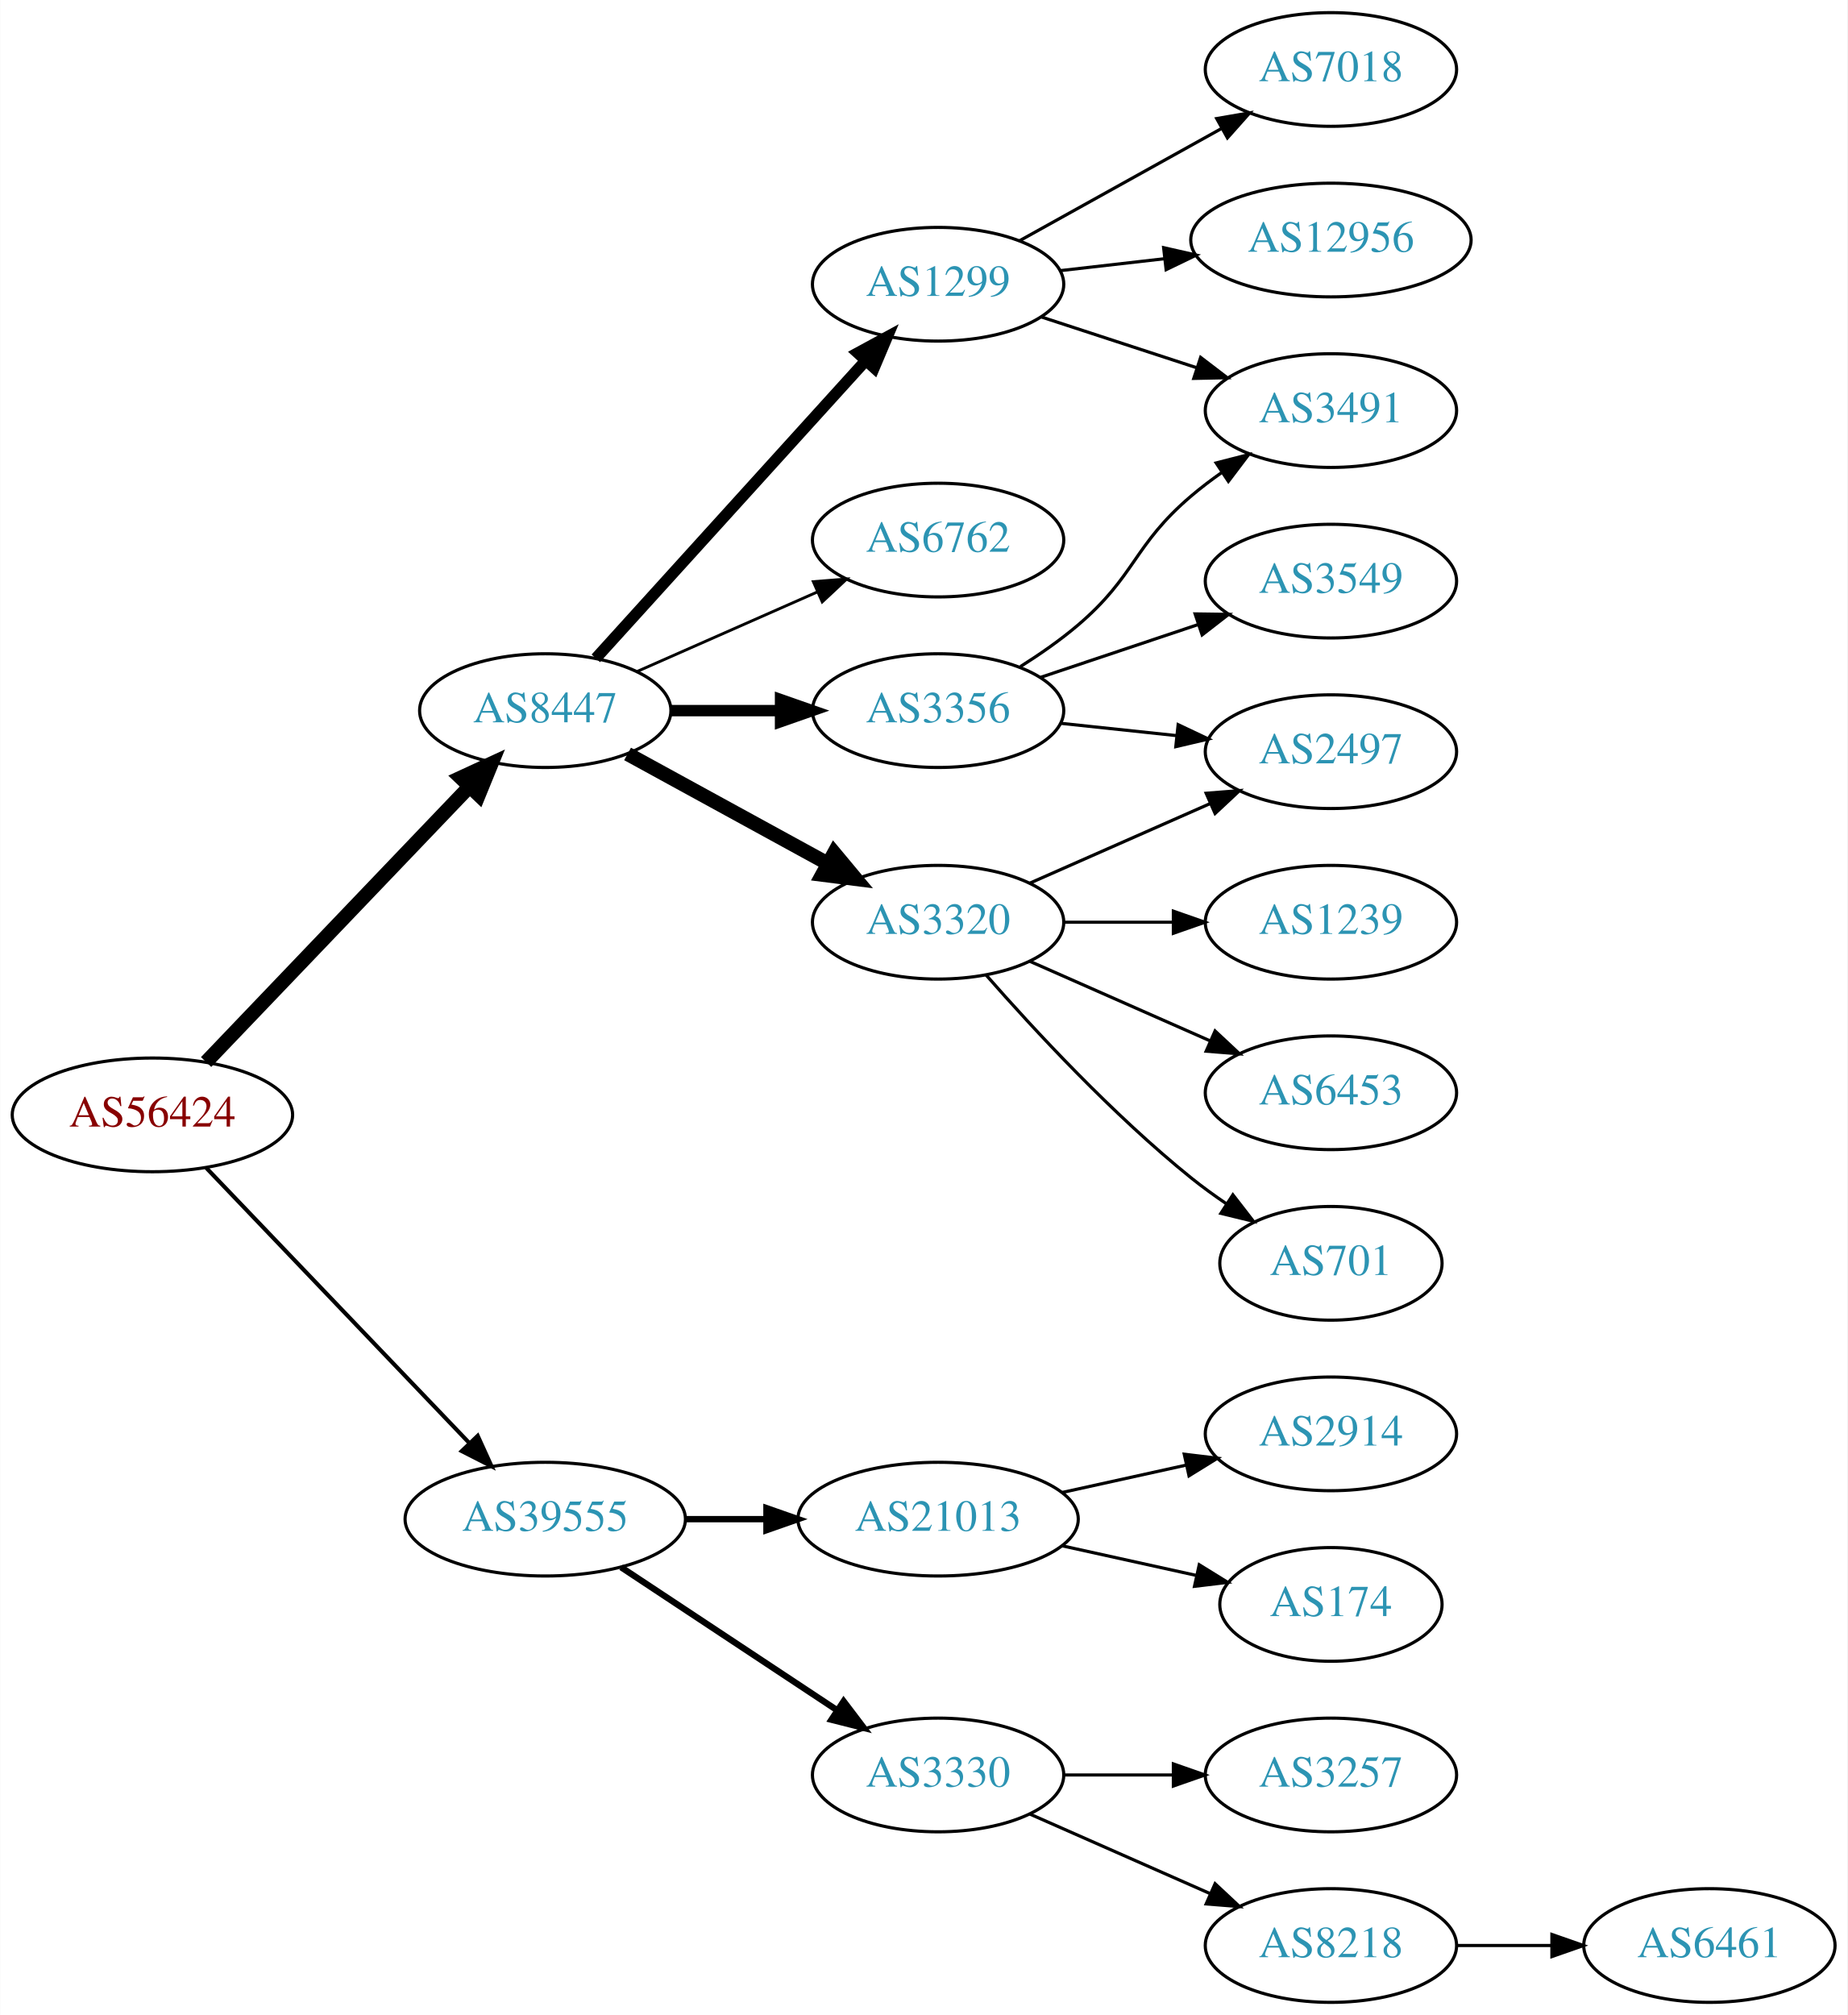
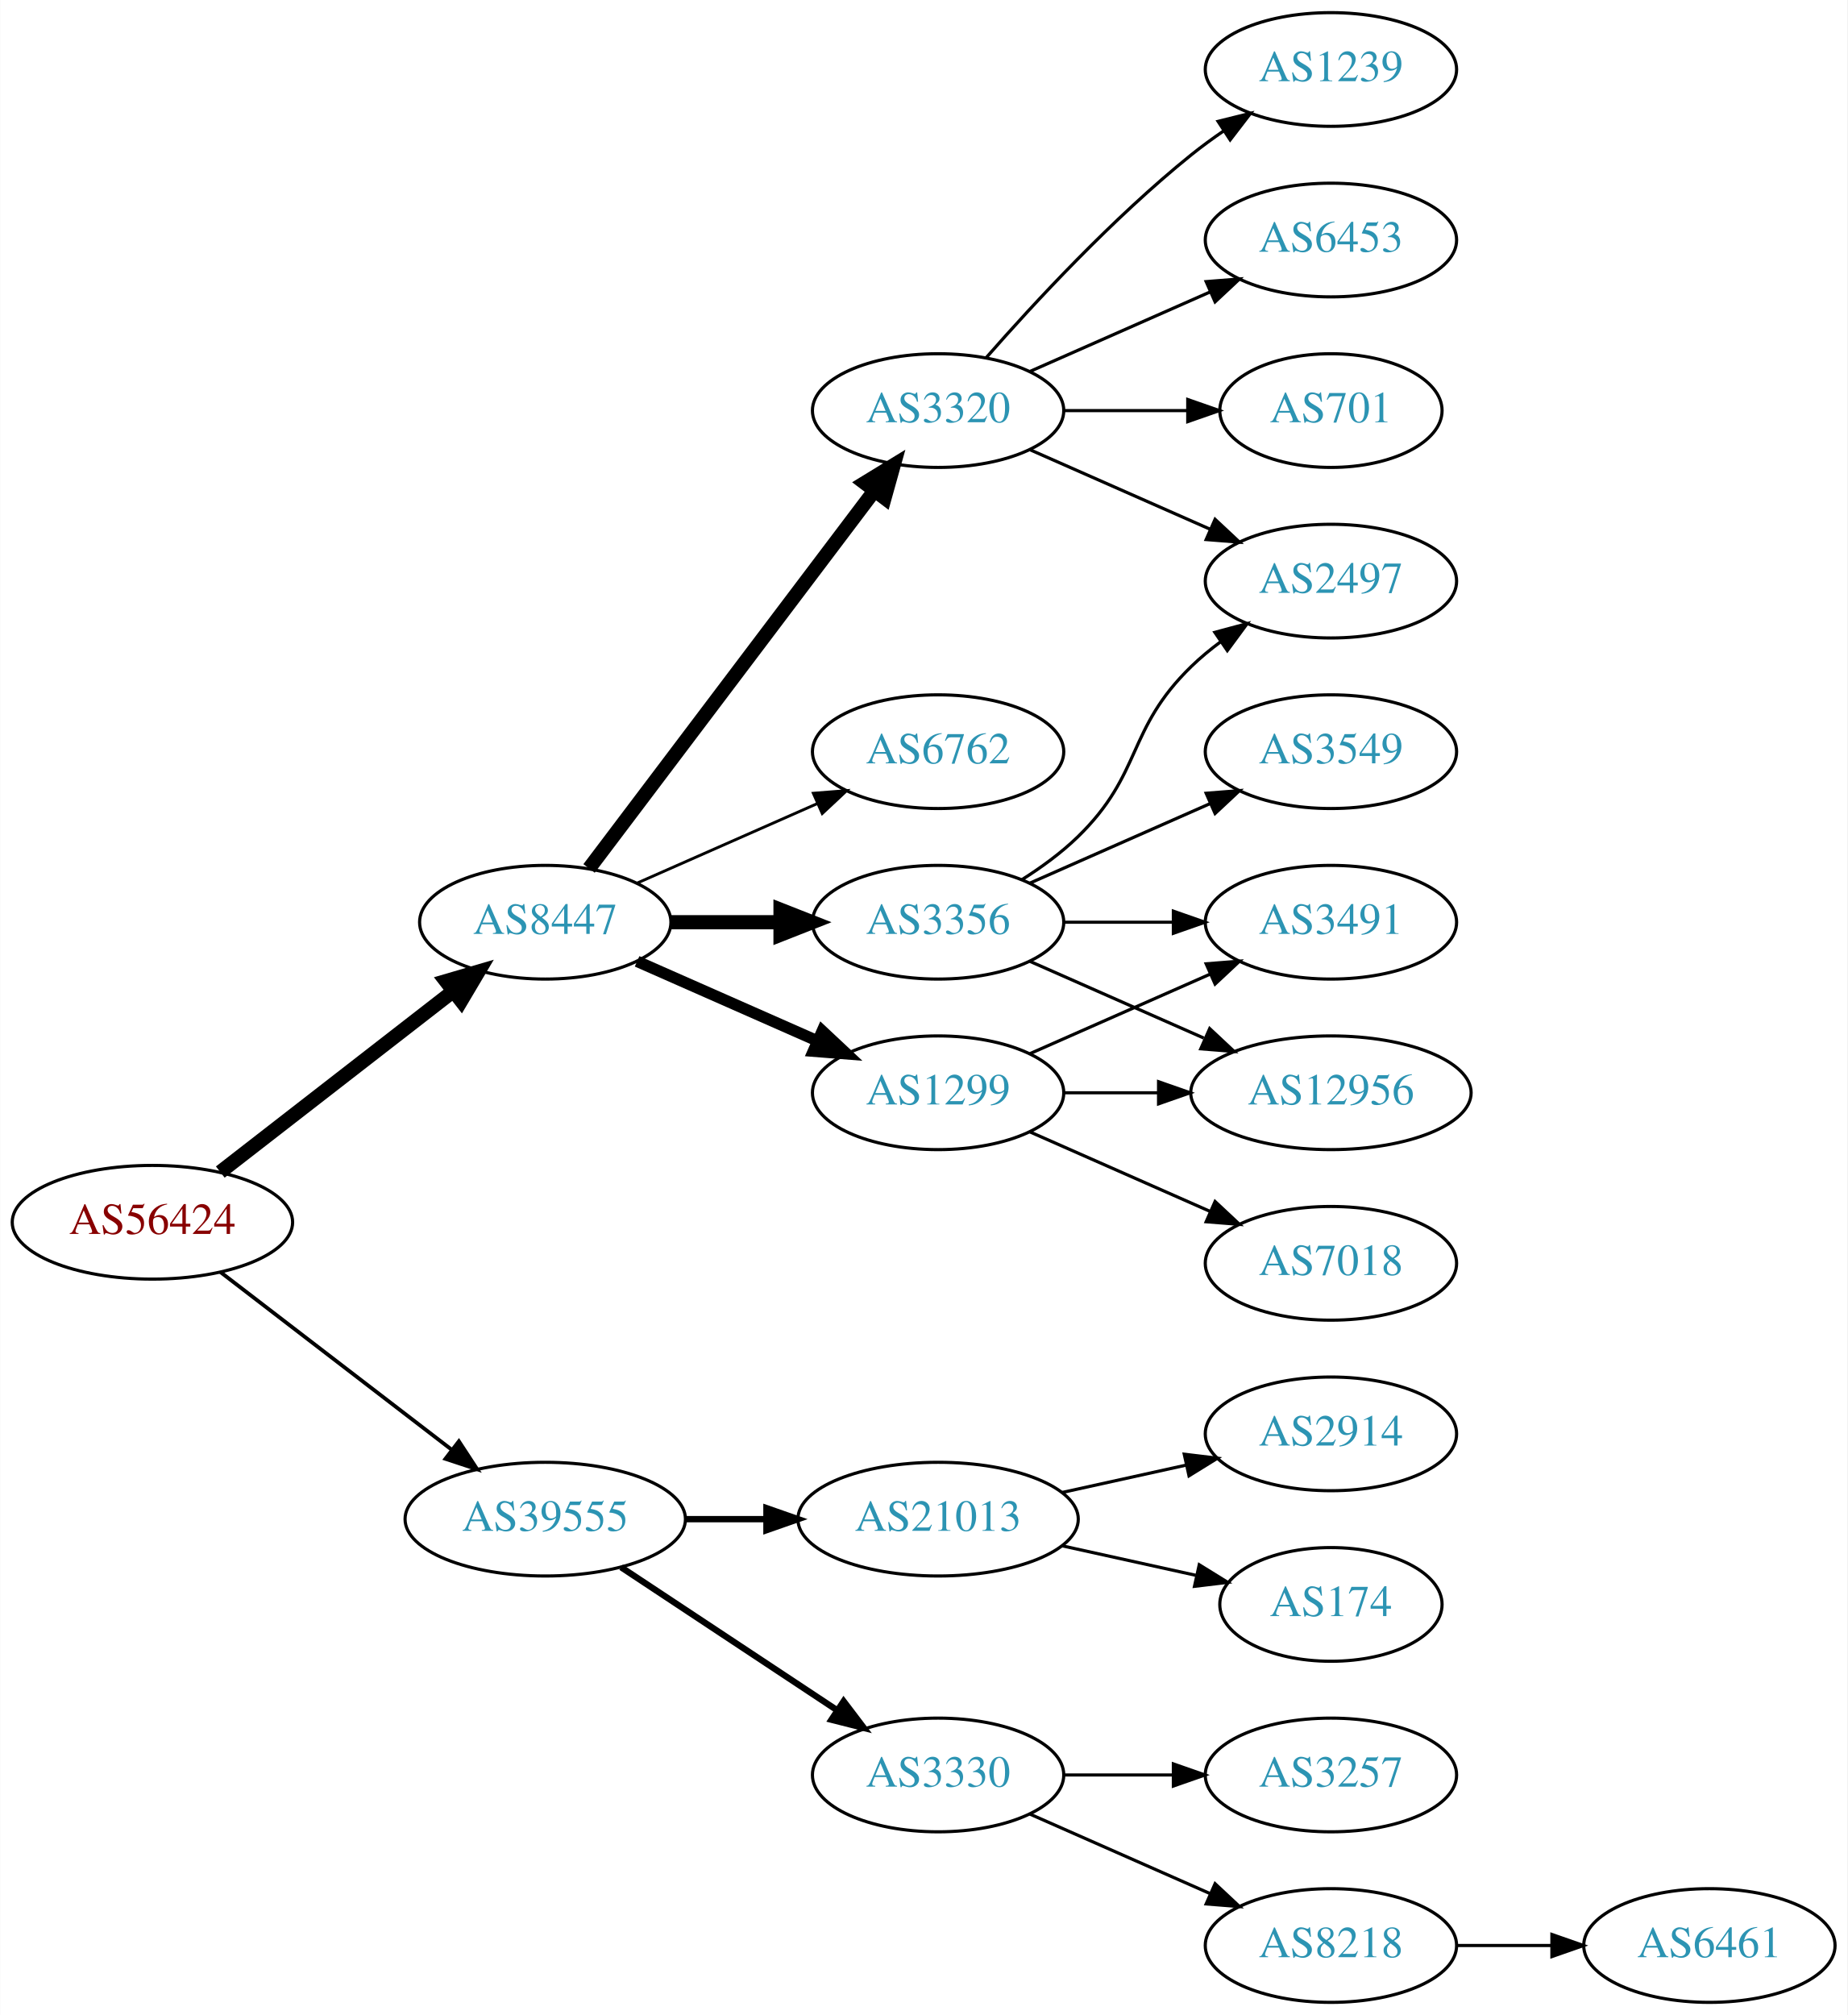
<svg xmlns="http://www.w3.org/2000/svg" xmlns:xlink="http://www.w3.org/1999/xlink" width="585pt" height="638pt" viewBox="0.00 0.00 584.86 638.00">
  <g id="graph0" class="graph" transform="scale(1 1) rotate(0) translate(4 634)">
    <polygon fill="white" stroke="none" points="-4,4 -4,-634 580.862,-634 580.862,4 -4,4" />
    <g id="node1" class="node">
      <g id="a_node1">
        <a xlink:href="/asn/56424" xlink:title="AS56424 ~ TYROLIT-AT-AS [AT]">
-           <ellipse fill="#ffffff" stroke="black" cx="44.196" cy="-281" rx="44.393" ry="18" />
-           <text text-anchor="middle" x="44.196" y="-277.3" font-family="Times,serif" font-size="14.00" fill="#880000">AS56424</text>
+           <ellipse fill="#ffffff" stroke="black" cx="44.196" cy="-247" rx="44.393" ry="18" />
+           <text text-anchor="middle" x="44.196" y="-243.3" font-family="Times,serif" font-size="14.00" fill="#880000">AS56424</text>
        </a>
      </g>
    </g>
    <g id="node2" class="node">
      <g id="a_node2">
        <a xlink:href="/asn/8447" xlink:title="AS8447 ~ A1 Telekom Austria AG [AT]">
-           <ellipse fill="#ffffff" stroke="black" cx="168.588" cy="-409" rx="39.794" ry="18" />
-           <text text-anchor="middle" x="168.588" y="-405.3" font-family="Times,serif" font-size="14.00" fill="#2c94b3">AS8447</text>
+           <ellipse fill="#ffffff" stroke="black" cx="168.588" cy="-342" rx="39.794" ry="18" />
+           <text text-anchor="middle" x="168.588" y="-338.3" font-family="Times,serif" font-size="14.00" fill="#2c94b3">AS8447</text>
        </a>
      </g>
    </g>
    <g id="edge1" class="edge">
-       <path fill="none" stroke="black" stroke-width="4.5" d="M61.197,-297.734C82.454,-319.965 120.15,-359.388 144.491,-384.845" />
-       <polygon fill="black" stroke="black" stroke-width="4.5" points="141.827,-387.756 151.584,-392.262 147.519,-382.313 141.827,-387.756" />
+       <path fill="none" stroke="black" stroke-width="4.5" d="M65.682,-262.901C85.836,-278.544 116.772,-302.557 139.272,-320.021" />
+       <polygon fill="black" stroke="black" stroke-width="4.5" points="137.129,-323.342 147.443,-326.363 141.958,-317.121 137.129,-323.342" />
    </g>
    <g id="node3" class="node">
      <g id="a_node3">
        <a xlink:href="/asn/39555" xlink:title="AS39555 ~ Stadtwerke Schwaz GmbH [AT]">
          <ellipse fill="#ffffff" stroke="black" cx="168.588" cy="-153" rx="44.393" ry="18" />
          <text text-anchor="middle" x="168.588" y="-149.3" font-family="Times,serif" font-size="14.00" fill="#2c94b3">AS39555</text>
        </a>
      </g>
    </g>
    <g id="edge2" class="edge">
-       <path fill="none" stroke="black" stroke-width="1.286" d="M61.197,-264.266C82.454,-242.035 120.15,-202.612 144.491,-177.155" />
-       <polygon fill="black" stroke="black" stroke-width="1.286" points="147.202,-179.384 151.584,-169.738 142.143,-174.547 147.202,-179.384" />
+       <path fill="none" stroke="black" stroke-width="1.2" d="M65.682,-231.267C85.715,-215.88 116.402,-192.312 138.867,-175.058" />
+       <polygon fill="black" stroke="black" stroke-width="1.2" points="141.237,-177.652 147.036,-168.785 136.973,-172.1 141.237,-177.652" />
    </g>
    <g id="node4" class="node">
      <g id="a_node4">
-         <a xlink:href="/asn/1299" xlink:title="AS1299 ~ Telia Carrier [EU]">
-           <ellipse fill="#ffffff" stroke="black" cx="292.98" cy="-544" rx="39.794" ry="18" />
-           <text text-anchor="middle" x="292.98" y="-540.3" font-family="Times,serif" font-size="14.00" fill="#2c94b3">AS1299</text>
+         <a xlink:href="/asn/3356" xlink:title="AS3356 ~ Level 3 Parent, LLC [US]">
+           <ellipse fill="#ffffff" stroke="black" cx="292.98" cy="-342" rx="39.794" ry="18" />
+           <text text-anchor="middle" x="292.98" y="-338.3" font-family="Times,serif" font-size="14.00" fill="#2c94b3">AS3356</text>
        </a>
      </g>
    </g>
    <g id="edge3" class="edge">
-       <path fill="none" stroke="black" stroke-width="3.6" d="M184.596,-425.554C205.976,-449.136 245.338,-492.553 270.006,-519.762" />
-       <polygon fill="black" stroke="black" stroke-width="3.6" points="267.54,-522.253 276.85,-527.311 272.726,-517.552 267.54,-522.253" />
+       <path fill="none" stroke="black" stroke-width="4.5" d="M208.314,-342C219.252,-342 231.303,-342 242.769,-342" />
+       <polygon fill="black" stroke="black" stroke-width="4.5" points="243.087,-345.938 253.087,-342 243.087,-338.063 243.087,-345.938" />
    </g>
    <g id="node5" class="node">
      <g id="a_node5">
        <a xlink:href="/asn/3320" xlink:title="AS3320 ~ DTAG [DE]">
-           <ellipse fill="#ffffff" stroke="black" cx="292.98" cy="-342" rx="39.794" ry="18" />
-           <text text-anchor="middle" x="292.98" y="-338.3" font-family="Times,serif" font-size="14.00" fill="#2c94b3">AS3320</text>
+           <ellipse fill="#ffffff" stroke="black" cx="292.98" cy="-504" rx="39.794" ry="18" />
+           <text text-anchor="middle" x="292.98" y="-500.3" font-family="Times,serif" font-size="14.00" fill="#2c94b3">AS3320</text>
        </a>
      </g>
    </g>
    <g id="edge4" class="edge">
-       <path fill="none" stroke="black" stroke-width="4.5" d="M194.651,-395.28C212.967,-385.253 238.011,-371.544 258.107,-360.543" />
-       <polygon fill="black" stroke="black" stroke-width="4.5" points="260.07,-363.957 266.951,-355.702 256.288,-357.05 260.07,-363.957" />
+       <path fill="none" stroke="black" stroke-width="4.5" d="M182.455,-359.031C203.977,-387.517 247.394,-444.985 272.62,-478.374" />
+       <polygon fill="black" stroke="black" stroke-width="4.5" points="269.748,-481.105 278.918,-486.71 276.031,-476.357 269.748,-481.105" />
    </g>
    <g id="node6" class="node">
      <g id="a_node6">
-         <a xlink:href="/asn/3356" xlink:title="AS3356 ~ Level 3 Parent, LLC [US]">
-           <ellipse fill="#ffffff" stroke="black" cx="292.98" cy="-409" rx="39.794" ry="18" />
-           <text text-anchor="middle" x="292.98" y="-405.3" font-family="Times,serif" font-size="14.00" fill="#2c94b3">AS3356</text>
+         <a xlink:href="/asn/1299" xlink:title="AS1299 ~ Telia Carrier [EU]">
+           <ellipse fill="#ffffff" stroke="black" cx="292.98" cy="-288" rx="39.794" ry="18" />
+           <text text-anchor="middle" x="292.98" y="-284.3" font-family="Times,serif" font-size="14.00" fill="#2c94b3">AS1299</text>
        </a>
      </g>
    </g>
    <g id="edge5" class="edge">
-       <path fill="none" stroke="black" stroke-width="3.6" d="M208.314,-409C219.252,-409 231.303,-409 242.769,-409" />
-       <polygon fill="black" stroke="black" stroke-width="3.6" points="243.087,-412.5 253.087,-409 243.087,-405.5 243.087,-412.5" />
+       <path fill="none" stroke="black" stroke-width="3.6" d="M197.667,-329.611C214.615,-322.134 236.413,-312.517 254.782,-304.412" />
+       <polygon fill="black" stroke="black" stroke-width="3.6" points="256.296,-307.57 264.032,-300.331 253.47,-301.166 256.296,-307.57" />
    </g>
    <g id="node7" class="node">
      <g id="a_node7">
        <a xlink:href="/asn/6762" xlink:title="AS6762 ~ TELECOM ITALIA SPARKLE S.p.A. [IT]">
-           <ellipse fill="#ffffff" stroke="black" cx="292.98" cy="-463" rx="39.794" ry="18" />
-           <text text-anchor="middle" x="292.98" y="-459.3" font-family="Times,serif" font-size="14.00" fill="#2c94b3">AS6762</text>
+           <ellipse fill="#ffffff" stroke="black" cx="292.98" cy="-396" rx="39.794" ry="18" />
+           <text text-anchor="middle" x="292.98" y="-392.3" font-family="Times,serif" font-size="14.00" fill="#2c94b3">AS6762</text>
        </a>
      </g>
    </g>
    <g id="edge6" class="edge">
-       <path fill="none" stroke="black" stroke-width="0.9" d="M197.667,-421.389C214.615,-428.866 236.413,-438.483 254.782,-446.588" />
-       <polygon fill="black" stroke="black" stroke-width="0.9" points="253.47,-449.834 264.032,-450.669 256.296,-443.43 253.47,-449.834" />
+       <path fill="none" stroke="black" stroke-width="0.9" d="M197.667,-354.389C214.615,-361.866 236.413,-371.483 254.782,-379.588" />
+       <polygon fill="black" stroke="black" stroke-width="0.9" points="253.47,-382.834 264.032,-383.669 256.296,-376.43 253.47,-382.834" />
    </g>
    <g id="node16" class="node">
      <g id="a_node16">
        <a xlink:href="/asn/21013" xlink:title="AS21013 ~ Wels, AT [AT]">
          <ellipse fill="#ffffff" stroke="black" cx="292.98" cy="-153" rx="44.393" ry="18" />
          <text text-anchor="middle" x="292.98" y="-149.3" font-family="Times,serif" font-size="14.00" fill="#2c94b3">AS21013</text>
        </a>
      </g>
    </g>
-     <g id="edge17" class="edge">
+     <g id="edge18" class="edge">
      <path fill="none" stroke="black" stroke-width="2" d="M213.084,-153C221.29,-153 229.961,-153 238.434,-153" />
      <polygon fill="black" stroke="black" stroke-width="2" points="238.625,-156.5 248.625,-153 238.625,-149.5 238.625,-156.5" />
    </g>
    <g id="node17" class="node">
      <g id="a_node17">
        <a xlink:href="/asn/3330" xlink:title="AS3330 ~ Vienna, Austria [AT]">
          <ellipse fill="#ffffff" stroke="black" cx="292.98" cy="-72" rx="39.794" ry="18" />
          <text text-anchor="middle" x="292.98" y="-68.3" font-family="Times,serif" font-size="14.00" fill="#2c94b3">AS3330</text>
        </a>
      </g>
    </g>
-     <g id="edge18" class="edge">
+     <g id="edge19" class="edge">
      <path fill="none" stroke="black" stroke-width="2" d="M192.609,-137.765C211.963,-124.956 239.798,-106.534 261.088,-92.445" />
      <polygon fill="black" stroke="black" stroke-width="2" points="263.069,-95.331 269.476,-86.894 259.205,-89.494 263.069,-95.331" />
    </g>
-     <g id="node12" class="node">
-       <g id="a_node12">
-         <a xlink:href="/asn/3491" xlink:title="AS3491 ~ PCCW Global, Inc. [US]">
-           <ellipse fill="#ffffff" stroke="black" cx="417.373" cy="-504" rx="39.794" ry="18" />
-           <text text-anchor="middle" x="417.373" y="-500.3" font-family="Times,serif" font-size="14.00" fill="#2c94b3">AS3491</text>
-         </a>
-       </g>
-     </g>
-     <g id="edge16" class="edge">
-       <path fill="none" stroke="black" d="M325.499,-533.699C340.515,-528.792 358.676,-522.856 374.803,-517.586" />
-       <polygon fill="black" stroke="black" points="376.117,-520.839 384.535,-514.405 373.942,-514.185 376.117,-520.839" />
-     </g>
-     <g id="node14" class="node">
-       <g id="a_node14">
-         <a xlink:href="/asn/7018" xlink:title="AS7018 ~ AT&amp;T Services, Inc. [US]">
-           <ellipse fill="#ffffff" stroke="black" cx="417.373" cy="-612" rx="39.794" ry="18" />
-           <text text-anchor="middle" x="417.373" y="-608.3" font-family="Times,serif" font-size="14.00" fill="#2c94b3">AS7018</text>
-         </a>
-       </g>
-     </g>
-     <g id="edge14" class="edge">
-       <path fill="none" stroke="black" d="M318.748,-557.761C337.163,-567.992 362.496,-582.066 382.741,-593.315" />
-       <polygon fill="black" stroke="black" points="381.2,-596.462 391.642,-598.26 384.6,-590.343 381.2,-596.462" />
-     </g>
-     <g id="node15" class="node">
-       <g id="a_node15">
-         <a xlink:href="/asn/12956" xlink:title="AS12956 ~ TELXIUS [ES]">
-           <ellipse fill="#ffffff" stroke="black" cx="417.373" cy="-558" rx="44.393" ry="18" />
-           <text text-anchor="middle" x="417.373" y="-554.3" font-family="Times,serif" font-size="14.00" fill="#2c94b3">AS12956</text>
-         </a>
-       </g>
-     </g>
-     <g id="edge15" class="edge">
-       <path fill="none" stroke="black" d="M331.701,-548.315C342.133,-549.508 353.639,-550.824 364.716,-552.091" />
-       <polygon fill="black" stroke="black" points="364.394,-555.577 374.727,-553.236 365.189,-548.622 364.394,-555.577" />
-     </g>
    <g id="node8" class="node">
      <g id="a_node8">
-         <a xlink:href="/asn/6453" xlink:title="AS6453 ~ TATA COMMUNICATIONS (AMERICA) INC [US]">
-           <ellipse fill="#ffffff" stroke="black" cx="417.373" cy="-288" rx="39.794" ry="18" />
-           <text text-anchor="middle" x="417.373" y="-284.3" font-family="Times,serif" font-size="14.00" fill="#2c94b3">AS6453</text>
+         <a xlink:href="/asn/3549" xlink:title="AS3549 ~ Level 3 Parent, LLC [US]">
+           <ellipse fill="#ffffff" stroke="black" cx="417.373" cy="-396" rx="39.794" ry="18" />
+           <text text-anchor="middle" x="417.373" y="-392.3" font-family="Times,serif" font-size="14.00" fill="#2c94b3">AS3549</text>
        </a>
      </g>
    </g>
    <g id="edge7" class="edge">
-       <path fill="none" stroke="black" d="M322.06,-329.611C339.008,-322.134 360.805,-312.517 379.174,-304.412" />
-       <polygon fill="black" stroke="black" points="380.688,-307.57 388.424,-300.331 377.862,-301.166 380.688,-307.57" />
+       <path fill="none" stroke="black" d="M322.06,-354.389C339.008,-361.866 360.805,-371.483 379.174,-379.588" />
+       <polygon fill="black" stroke="black" points="377.862,-382.834 388.424,-383.669 380.688,-376.43 377.862,-382.834" />
    </g>
    <g id="node9" class="node">
      <g id="a_node9">
-         <a xlink:href="/asn/701" xlink:title="AS701 ~ UUNET [US]">
-           <ellipse fill="#ffffff" stroke="black" cx="417.373" cy="-234" rx="35.194" ry="18" />
-           <text text-anchor="middle" x="417.373" y="-230.3" font-family="Times,serif" font-size="14.00" fill="#2c94b3">AS701</text>
+         <a xlink:href="/asn/3491" xlink:title="AS3491 ~ PCCW Global, Inc. [US]">
+           <ellipse fill="#ffffff" stroke="black" cx="417.373" cy="-342" rx="39.794" ry="18" />
+           <text text-anchor="middle" x="417.373" y="-338.3" font-family="Times,serif" font-size="14.00" fill="#2c94b3">AS3491</text>
        </a>
      </g>
    </g>
    <g id="edge8" class="edge">
-       <path fill="none" stroke="black" d="M308.133,-325.337C323.234,-308.106 348.355,-280.976 373.176,-261 376.682,-258.179 380.5,-255.413 384.368,-252.792" />
-       <polygon fill="black" stroke="black" points="386.325,-255.694 392.813,-247.318 382.518,-249.82 386.325,-255.694" />
+       <path fill="none" stroke="black" d="M332.706,-342C343.644,-342 355.695,-342 367.161,-342" />
+       <polygon fill="black" stroke="black" points="367.479,-345.5 377.479,-342 367.479,-338.5 367.479,-345.5" />
    </g>
    <g id="node10" class="node">
      <g id="a_node10">
        <a xlink:href="/asn/2497" xlink:title="AS2497 ~ Internet Initiative Japan Inc. [JP]">
-           <ellipse fill="#ffffff" stroke="black" cx="417.373" cy="-396" rx="39.794" ry="18" />
-           <text text-anchor="middle" x="417.373" y="-392.3" font-family="Times,serif" font-size="14.00" fill="#2c94b3">AS2497</text>
+           <ellipse fill="#ffffff" stroke="black" cx="417.373" cy="-450" rx="39.794" ry="18" />
+           <text text-anchor="middle" x="417.373" y="-446.3" font-family="Times,serif" font-size="14.00" fill="#2c94b3">AS2497</text>
        </a>
      </g>
    </g>
    <g id="edge9" class="edge">
-       <path fill="none" stroke="black" d="M322.06,-354.389C339.008,-361.866 360.805,-371.483 379.174,-379.588" />
-       <polygon fill="black" stroke="black" points="377.862,-382.834 388.424,-383.669 380.688,-376.43 377.862,-382.834" />
+       <path fill="none" stroke="black" d="M319.509,-355.462C325.672,-359.362 331.974,-363.948 337.176,-369 357.87,-389.094 352.483,-402.906 373.176,-423 376.022,-425.763 379.195,-428.386 382.496,-430.834" />
+       <polygon fill="black" stroke="black" points="380.612,-433.786 390.843,-436.538 384.561,-428.006 380.612,-433.786" />
    </g>
    <g id="node11" class="node">
      <g id="a_node11">
-         <a xlink:href="/asn/1239" xlink:title="AS1239 ~ Sprint [US]">
-           <ellipse fill="#ffffff" stroke="black" cx="417.373" cy="-342" rx="39.794" ry="18" />
-           <text text-anchor="middle" x="417.373" y="-338.3" font-family="Times,serif" font-size="14.00" fill="#2c94b3">AS1239</text>
+         <a xlink:href="/asn/12956" xlink:title="AS12956 ~ TELXIUS [ES]">
+           <ellipse fill="#ffffff" stroke="black" cx="417.373" cy="-288" rx="44.393" ry="18" />
+           <text text-anchor="middle" x="417.373" y="-284.3" font-family="Times,serif" font-size="14.00" fill="#2c94b3">AS12956</text>
        </a>
      </g>
    </g>
    <g id="edge10" class="edge">
-       <path fill="none" stroke="black" d="M332.706,-342C343.644,-342 355.695,-342 367.161,-342" />
-       <polygon fill="black" stroke="black" points="367.479,-345.5 377.479,-342 367.479,-338.5 367.479,-345.5" />
-     </g>
-     <g id="edge12" class="edge">
-       <path fill="none" stroke="black" d="M331.701,-404.993C343.334,-403.758 356.301,-402.381 368.522,-401.083" />
-       <polygon fill="black" stroke="black" points="368.992,-404.552 378.566,-400.016 368.252,-397.592 368.992,-404.552" />
+       <path fill="none" stroke="black" d="M322.06,-329.611C338.376,-322.413 359.186,-313.231 377.106,-305.325" />
+       <polygon fill="black" stroke="black" points="378.981,-308.323 386.717,-301.084 376.155,-301.919 378.981,-308.323" />
+     </g>
+     <g id="edge13" class="edge">
+       <path fill="none" stroke="black" d="M322.06,-491.611C339.008,-484.134 360.805,-474.517 379.174,-466.412" />
+       <polygon fill="black" stroke="black" points="380.688,-469.57 388.424,-462.331 377.862,-463.166 380.688,-469.57" />
+     </g>
+     <g id="node12" class="node">
+       <g id="a_node12">
+         <a xlink:href="/asn/6453" xlink:title="AS6453 ~ TATA COMMUNICATIONS (AMERICA) INC [US]">
+           <ellipse fill="#ffffff" stroke="black" cx="417.373" cy="-558" rx="39.794" ry="18" />
+           <text text-anchor="middle" x="417.373" y="-554.3" font-family="Times,serif" font-size="14.00" fill="#2c94b3">AS6453</text>
+         </a>
+       </g>
    </g>
    <g id="edge11" class="edge">
-       <path fill="none" stroke="black" d="M319.062,-422.955C325.233,-426.846 331.651,-431.304 337.176,-436 355.654,-451.704 354.699,-461.296 373.176,-477 376.198,-479.568 379.487,-482.065 382.856,-484.437" />
-       <polygon fill="black" stroke="black" points="381.026,-487.423 391.291,-490.045 384.901,-481.594 381.026,-487.423" />
+       <path fill="none" stroke="black" d="M322.06,-516.389C339.008,-523.866 360.805,-533.483 379.174,-541.588" />
+       <polygon fill="black" stroke="black" points="377.862,-544.834 388.424,-545.669 380.688,-538.43 377.862,-544.834" />
    </g>
    <g id="node13" class="node">
      <g id="a_node13">
-         <a xlink:href="/asn/3549" xlink:title="AS3549 ~ Level 3 Parent, LLC [US]">
-           <ellipse fill="#ffffff" stroke="black" cx="417.373" cy="-450" rx="39.794" ry="18" />
-           <text text-anchor="middle" x="417.373" y="-446.3" font-family="Times,serif" font-size="14.00" fill="#2c94b3">AS3549</text>
-         </a>
-       </g>
-     </g>
-     <g id="edge13" class="edge">
-       <path fill="none" stroke="black" d="M325.499,-419.559C340.632,-424.628 358.96,-430.767 375.18,-436.201" />
-       <polygon fill="black" stroke="black" points="374.366,-439.62 384.96,-439.477 376.59,-432.982 374.366,-439.62" />
+         <a xlink:href="/asn/701" xlink:title="AS701 ~ UUNET [US]">
+           <ellipse fill="#ffffff" stroke="black" cx="417.373" cy="-504" rx="35.194" ry="18" />
+           <text text-anchor="middle" x="417.373" y="-500.3" font-family="Times,serif" font-size="14.00" fill="#2c94b3">AS701</text>
+         </a>
+       </g>
+     </g>
+     <g id="edge12" class="edge">
+       <path fill="none" stroke="black" d="M332.706,-504C345.195,-504 359.134,-504 371.998,-504" />
+       <polygon fill="black" stroke="black" points="372.035,-507.5 382.035,-504 372.035,-500.5 372.035,-507.5" />
+     </g>
+     <g id="node14" class="node">
+       <g id="a_node14">
+         <a xlink:href="/asn/1239" xlink:title="AS1239 ~ Sprint [US]">
+           <ellipse fill="#ffffff" stroke="black" cx="417.373" cy="-612" rx="39.794" ry="18" />
+           <text text-anchor="middle" x="417.373" y="-608.3" font-family="Times,serif" font-size="14.00" fill="#2c94b3">AS1239</text>
+         </a>
+       </g>
+     </g>
+     <g id="edge14" class="edge">
+       <path fill="none" stroke="black" d="M308.133,-520.663C323.234,-537.894 348.355,-565.024 373.176,-585 376.432,-587.62 379.957,-590.192 383.542,-592.646" />
+       <polygon fill="black" stroke="black" points="381.629,-595.577 391.914,-598.121 385.46,-589.719 381.629,-595.577" />
+     </g>
+     <g id="edge15" class="edge">
+       <path fill="none" stroke="black" d="M322.06,-300.389C339.008,-307.866 360.805,-317.483 379.174,-325.588" />
+       <polygon fill="black" stroke="black" points="377.862,-328.834 388.424,-329.669 380.688,-322.43 377.862,-328.834" />
+     </g>
+     <g id="edge17" class="edge">
+       <path fill="none" stroke="black" d="M332.706,-288C342.166,-288 352.458,-288 362.484,-288" />
+       <polygon fill="black" stroke="black" points="362.791,-291.5 372.791,-288 362.791,-284.5 362.791,-291.5" />
+     </g>
+     <g id="node15" class="node">
+       <g id="a_node15">
+         <a xlink:href="/asn/7018" xlink:title="AS7018 ~ AT&amp;T Services, Inc. [US]">
+           <ellipse fill="#ffffff" stroke="black" cx="417.373" cy="-234" rx="39.794" ry="18" />
+           <text text-anchor="middle" x="417.373" y="-230.3" font-family="Times,serif" font-size="14.00" fill="#2c94b3">AS7018</text>
+         </a>
+       </g>
+     </g>
+     <g id="edge16" class="edge">
+       <path fill="none" stroke="black" d="M322.06,-275.611C339.008,-268.134 360.805,-258.517 379.174,-250.412" />
+       <polygon fill="black" stroke="black" points="380.688,-253.57 388.424,-246.331 377.862,-247.166 380.688,-253.57" />
    </g>
    <g id="node18" class="node">
      <g id="a_node18">
        <a xlink:href="/asn/2914" xlink:title="AS2914 ~ NTT America, Inc. [US]">
          <ellipse fill="#ffffff" stroke="black" cx="417.373" cy="-180" rx="39.794" ry="18" />
          <text text-anchor="middle" x="417.373" y="-176.3" font-family="Times,serif" font-size="14.00" fill="#2c94b3">AS2914</text>
        </a>
      </g>
    </g>
-     <g id="edge19" class="edge">
+     <g id="edge20" class="edge">
      <path fill="none" stroke="black" d="M332.37,-161.469C344.761,-164.202 358.608,-167.257 371.429,-170.085" />
      <polygon fill="black" stroke="black" points="370.924,-173.558 381.443,-172.295 372.432,-166.722 370.924,-173.558" />
    </g>
    <g id="node19" class="node">
      <g id="a_node19">
        <a xlink:href="/asn/174" xlink:title="AS174 ~ Cogent Communications [US]">
          <ellipse fill="#ffffff" stroke="black" cx="417.373" cy="-126" rx="35.194" ry="18" />
          <text text-anchor="middle" x="417.373" y="-122.3" font-family="Times,serif" font-size="14.00" fill="#2c94b3">AS174</text>
        </a>
      </g>
    </g>
-     <g id="edge20" class="edge">
+     <g id="edge21" class="edge">
      <path fill="none" stroke="black" d="M332.37,-144.531C345.778,-141.573 360.89,-138.24 374.562,-135.224" />
      <polygon fill="black" stroke="black" points="375.673,-138.563 384.684,-132.99 374.165,-131.727 375.673,-138.563" />
    </g>
    <g id="node20" class="node">
      <g id="a_node20">
        <a xlink:href="/asn/3257" xlink:title="AS3257 ~ GTT [DE]">
          <ellipse fill="#ffffff" stroke="black" cx="417.373" cy="-72" rx="39.794" ry="18" />
          <text text-anchor="middle" x="417.373" y="-68.3" font-family="Times,serif" font-size="14.00" fill="#2c94b3">AS3257</text>
        </a>
      </g>
    </g>
-     <g id="edge21" class="edge">
+     <g id="edge22" class="edge">
      <path fill="none" stroke="black" d="M332.706,-72C343.644,-72 355.695,-72 367.161,-72" />
      <polygon fill="black" stroke="black" points="367.479,-75.5 377.479,-72 367.479,-68.5 367.479,-75.5" />
    </g>
    <g id="node21" class="node">
      <g id="a_node21">
        <a xlink:href="/asn/8218" xlink:title="AS8218 ~ legacy Neotelecoms [FR]">
          <ellipse fill="#ffffff" stroke="black" cx="417.373" cy="-18" rx="39.794" ry="18" />
          <text text-anchor="middle" x="417.373" y="-14.3" font-family="Times,serif" font-size="14.00" fill="#2c94b3">AS8218</text>
        </a>
      </g>
    </g>
-     <g id="edge22" class="edge">
+     <g id="edge23" class="edge">
      <path fill="none" stroke="black" d="M322.06,-59.611C339.008,-52.134 360.805,-42.517 379.174,-34.412" />
      <polygon fill="black" stroke="black" points="380.688,-37.57 388.424,-30.331 377.862,-31.166 380.688,-37.57" />
    </g>
    <g id="node22" class="node">
      <g id="a_node22">
        <a xlink:href="/asn/6461" xlink:title="AS6461 ~ Zayo Bandwidth [US]">
          <ellipse fill="#ffffff" stroke="black" cx="537.215" cy="-18" rx="39.794" ry="18" />
          <text text-anchor="middle" x="537.215" y="-14.3" font-family="Times,serif" font-size="14.00" fill="#2c94b3">AS6461</text>
        </a>
      </g>
    </g>
-     <g id="edge23" class="edge">
+     <g id="edge24" class="edge">
      <path fill="none" stroke="black" d="M457.285,-18C466.839,-18 477.188,-18 487.151,-18" />
      <polygon fill="black" stroke="black" points="487.343,-21.5 497.343,-18 487.343,-14.5 487.343,-21.5" />
    </g>
  </g>
</svg>
